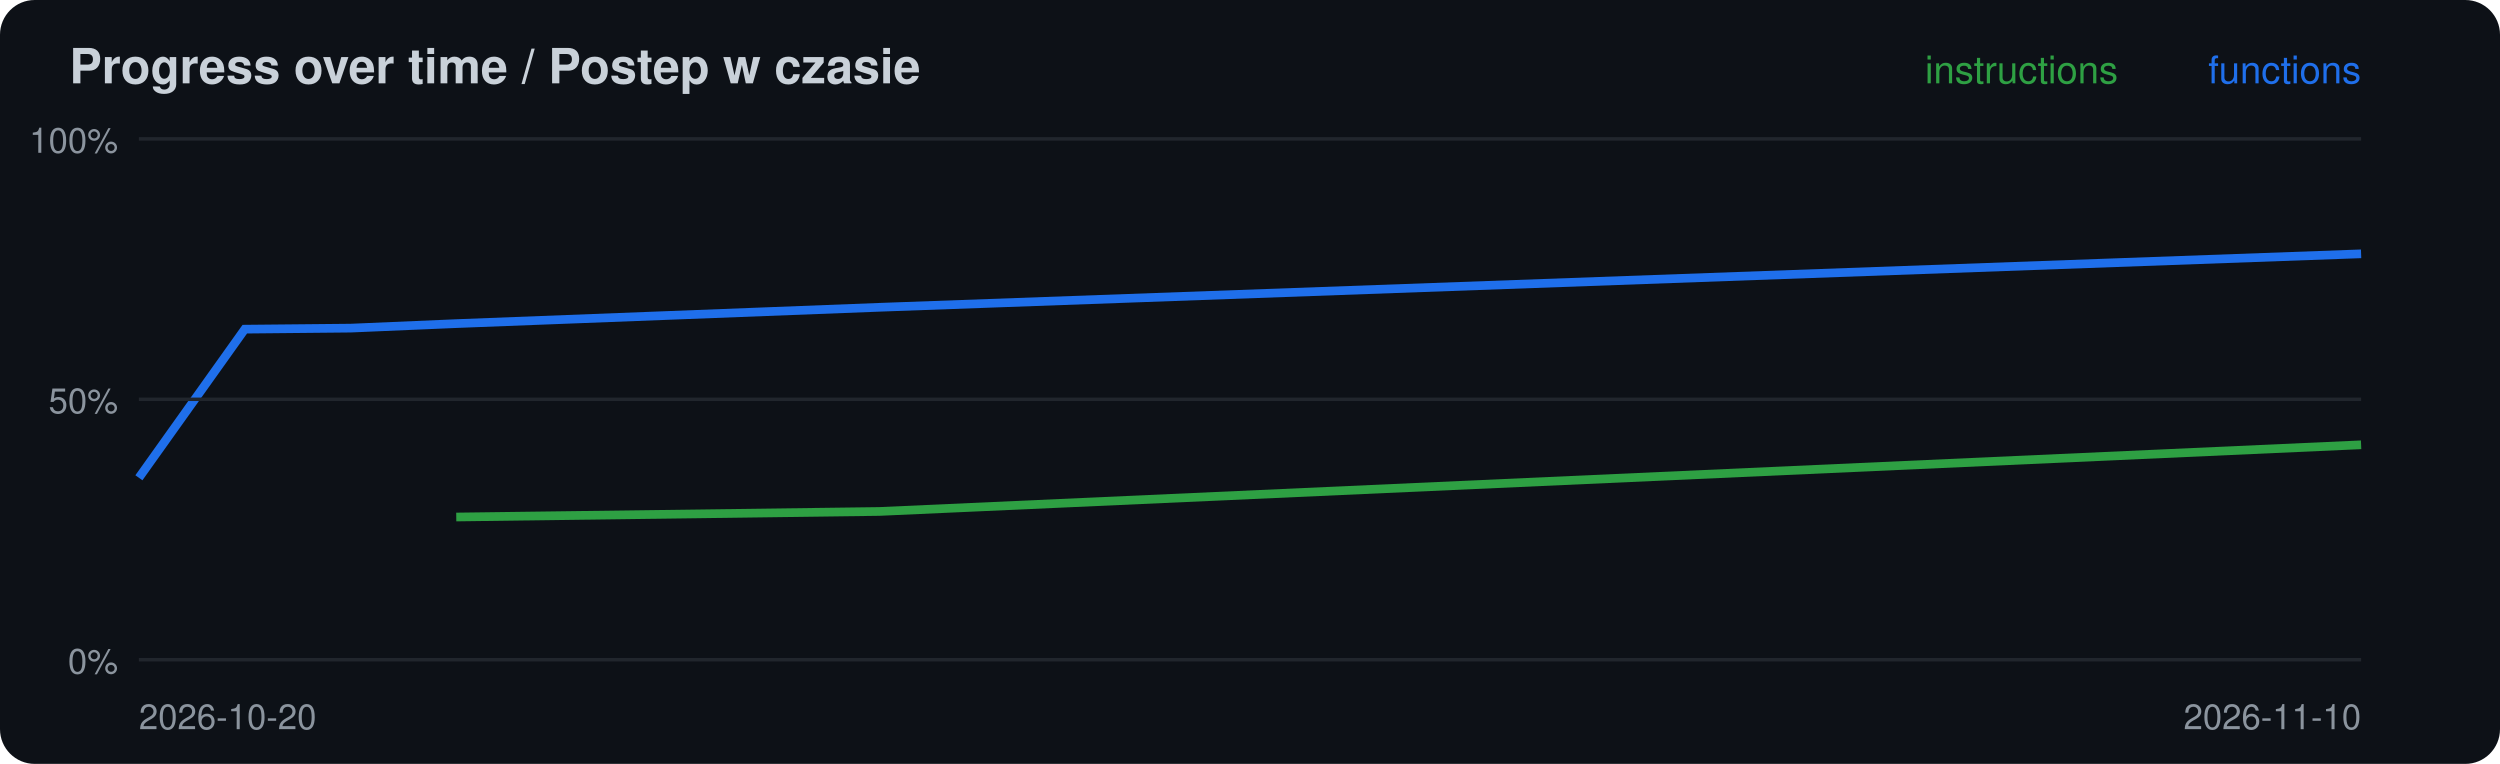
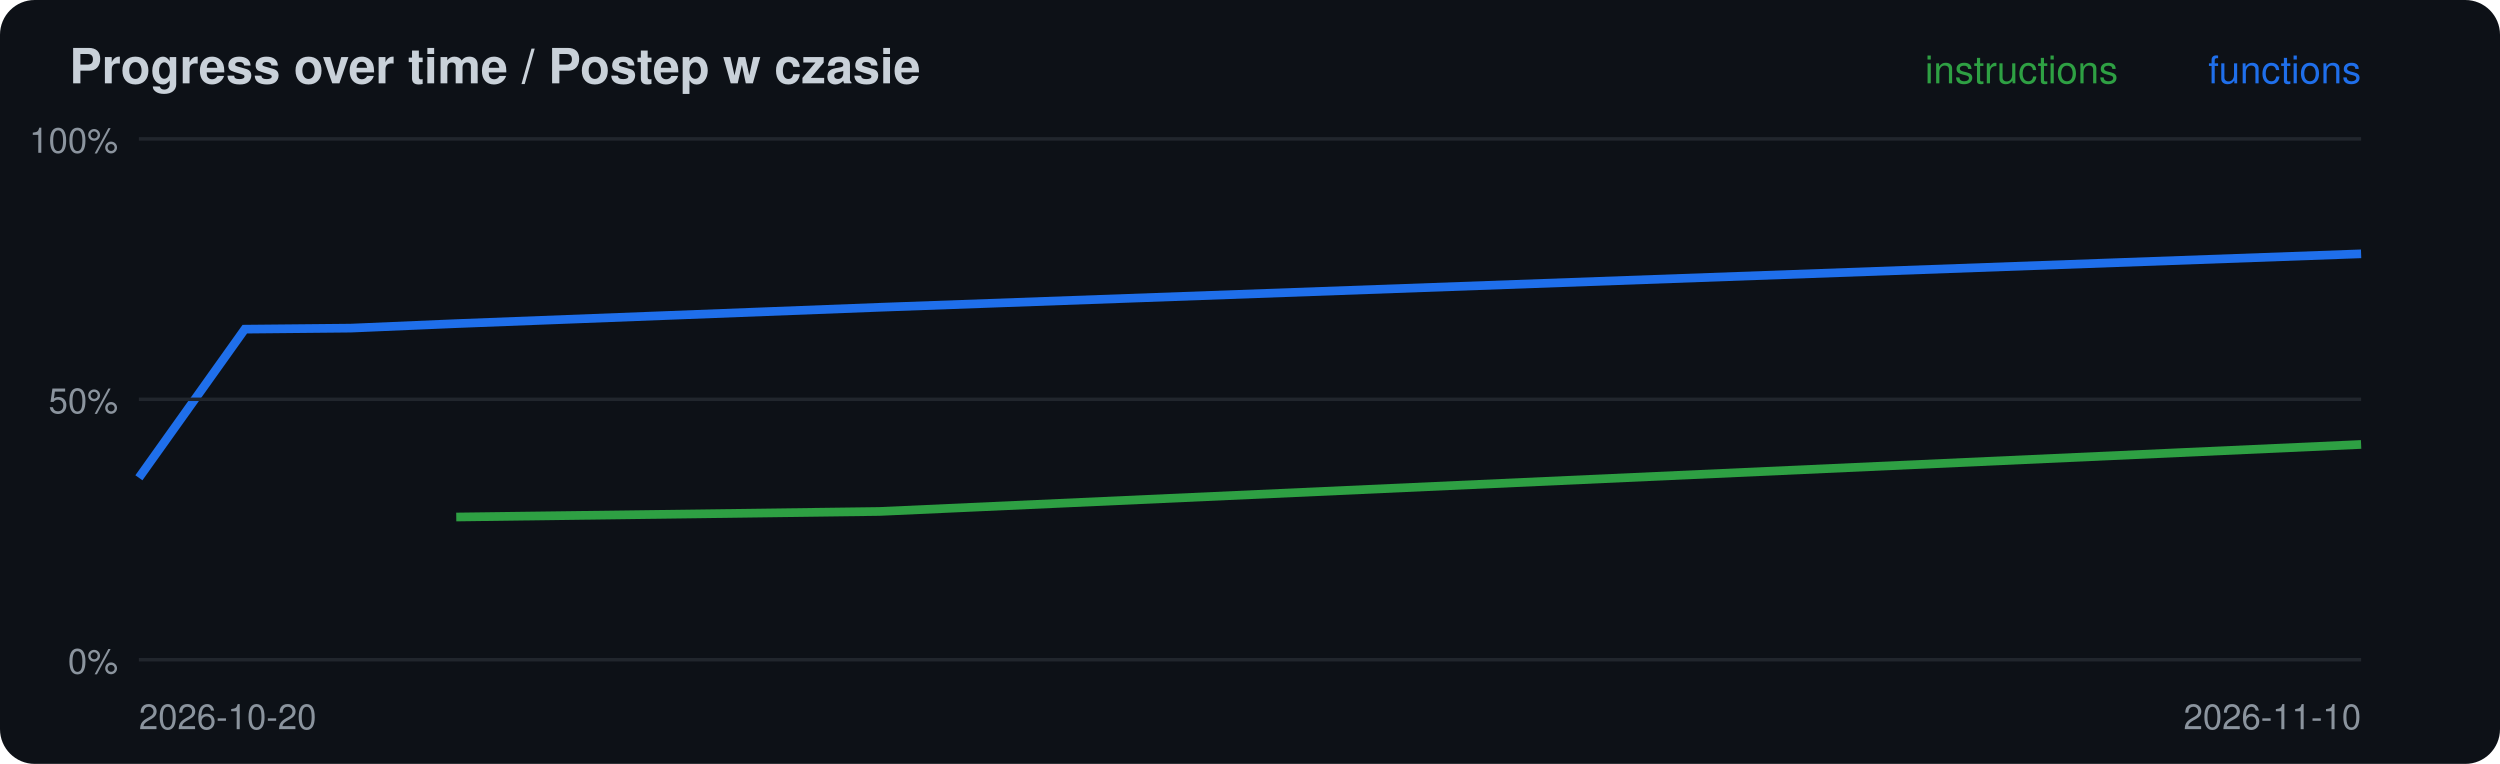
<svg xmlns="http://www.w3.org/2000/svg" width="720" height="220" viewBox="0 0 720 220">
  <rect width="720" height="220" rx="10" fill="#0d1117" />
  <text x="20" y="24" font-family="-apple-system,Segoe UI,Helvetica,Arial,sans-serif" font-size="14" font-weight="600" fill="#c9d1d9">Progress over time / Postep w czasie</text>
-   <polyline points="131.4,148.9 253.3,147.3 680.0,128.1" fill="none" stroke="#2ea043" stroke-width="2.5" />
+   <polyline points="131.4,148.9 253.3,147.3 680.0,128.0" fill="none" stroke="#2ea043" stroke-width="2.5" />
  <polyline points="40.0,137.6 70.5,94.8 101.0,94.5 131.4,93.2 253.3,88.5 680.0,73.1" fill="none" stroke="#1f6feb" stroke-width="2.5" />
  <line x1="40" x2="680" y1="190.0" y2="190.0" stroke="#21262d" />
  <text x="34" y="194.0" font-family="-apple-system,Segoe UI,Helvetica,Arial,sans-serif" font-size="10" fill="#8b949e" text-anchor="end">0%</text>
  <line x1="40" x2="680" y1="115.0" y2="115.0" stroke="#21262d" />
  <text x="34" y="119.0" font-family="-apple-system,Segoe UI,Helvetica,Arial,sans-serif" font-size="10" fill="#8b949e" text-anchor="end">50%</text>
  <line x1="40" x2="680" y1="40.0" y2="40.0" stroke="#21262d" />
  <text x="34" y="44.0" font-family="-apple-system,Segoe UI,Helvetica,Arial,sans-serif" font-size="10" fill="#8b949e" text-anchor="end">100%</text>
  <text x="40" y="210" font-family="-apple-system,Segoe UI,Helvetica,Arial,sans-serif" font-size="10" fill="#8b949e">2026-10-20</text>
  <text x="680" y="24" font-family="-apple-system,Segoe UI,Helvetica,Arial,sans-serif" font-size="11" fill="#1f6feb" text-anchor="end">functions</text>
  <text x="610" y="24" font-family="-apple-system,Segoe UI,Helvetica,Arial,sans-serif" font-size="11" fill="#2ea043" text-anchor="end">instructions</text>
  <text x="680" y="210" font-family="-apple-system,Segoe UI,Helvetica,Arial,sans-serif" font-size="10" fill="#8b949e" text-anchor="end">2026-11-10</text>
</svg>
